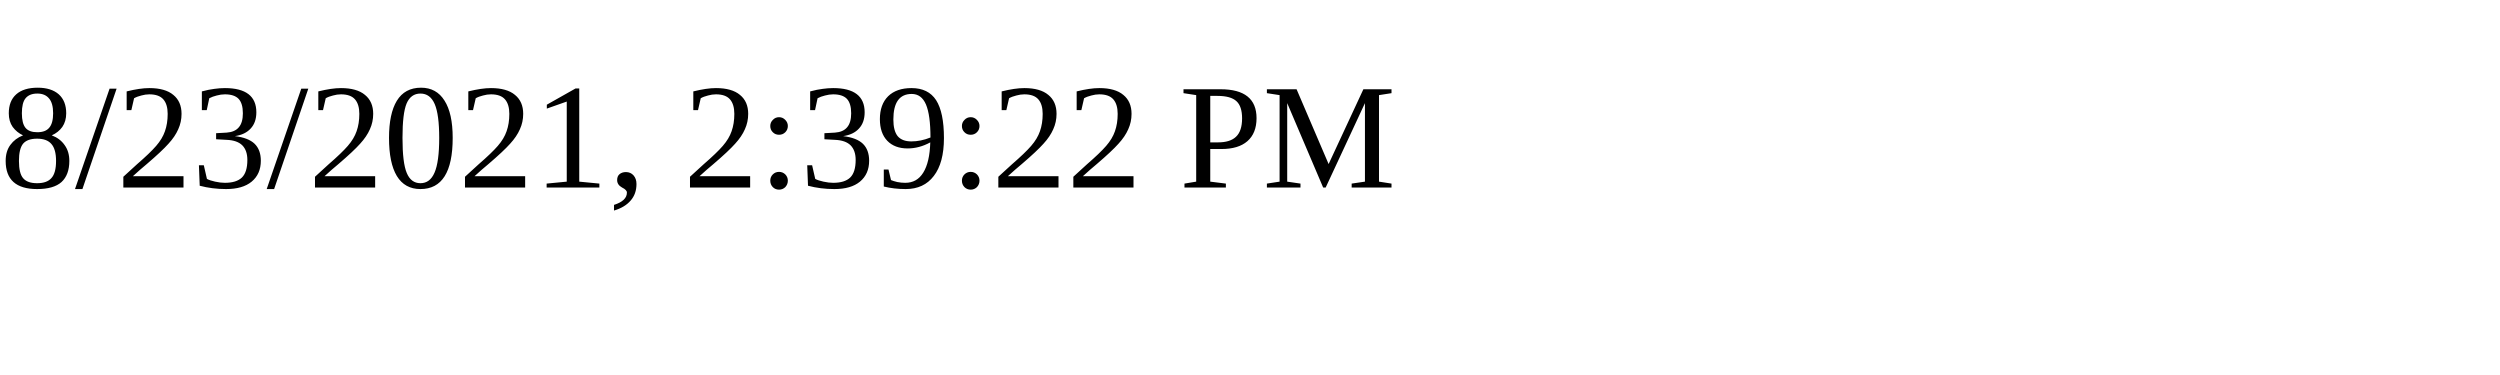
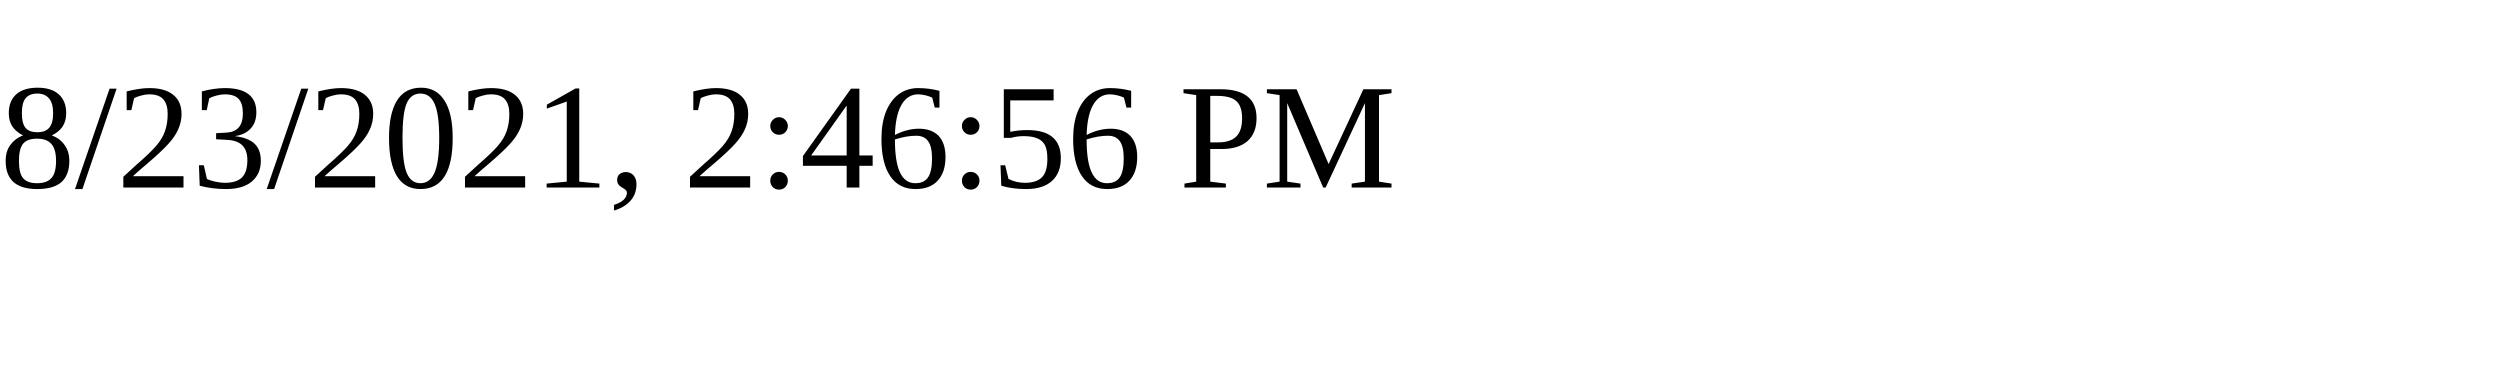
<svg xmlns="http://www.w3.org/2000/svg" height="30" width="200">
-   <text x="0" y="15">8/23/2021, 2:39:22 PM</text>
+   <text x="0" y="15">8/23/2021, 2:46:56 PM</text>
</svg>
